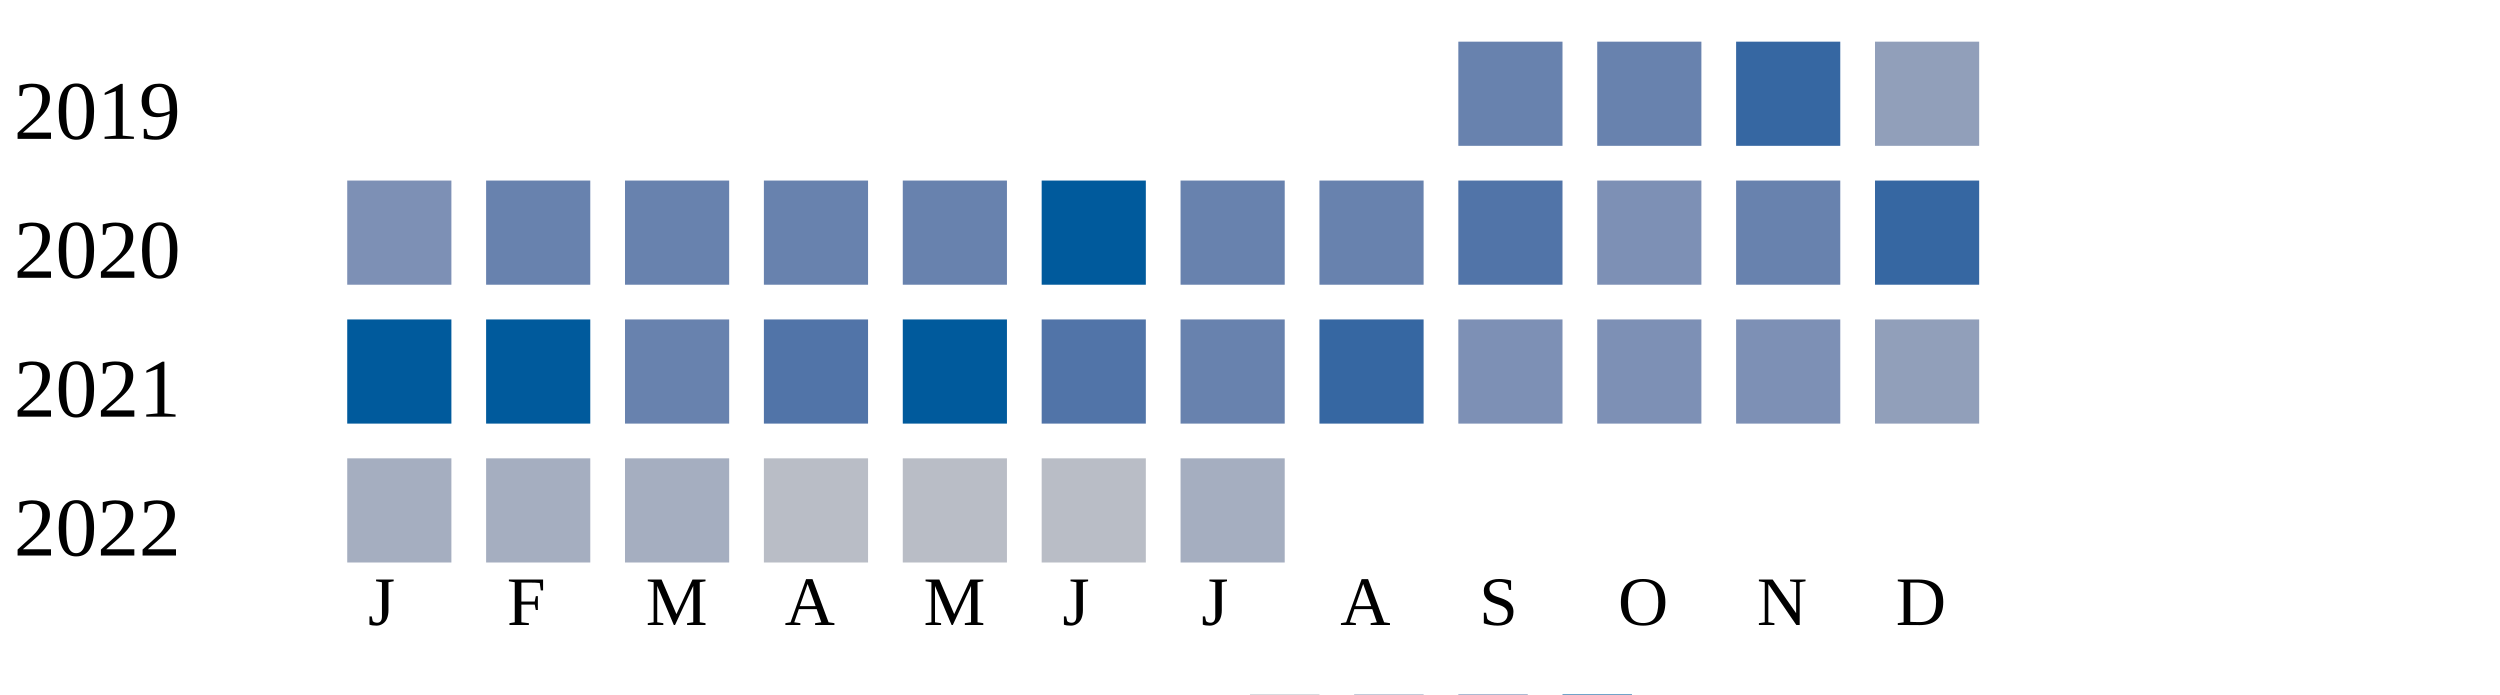
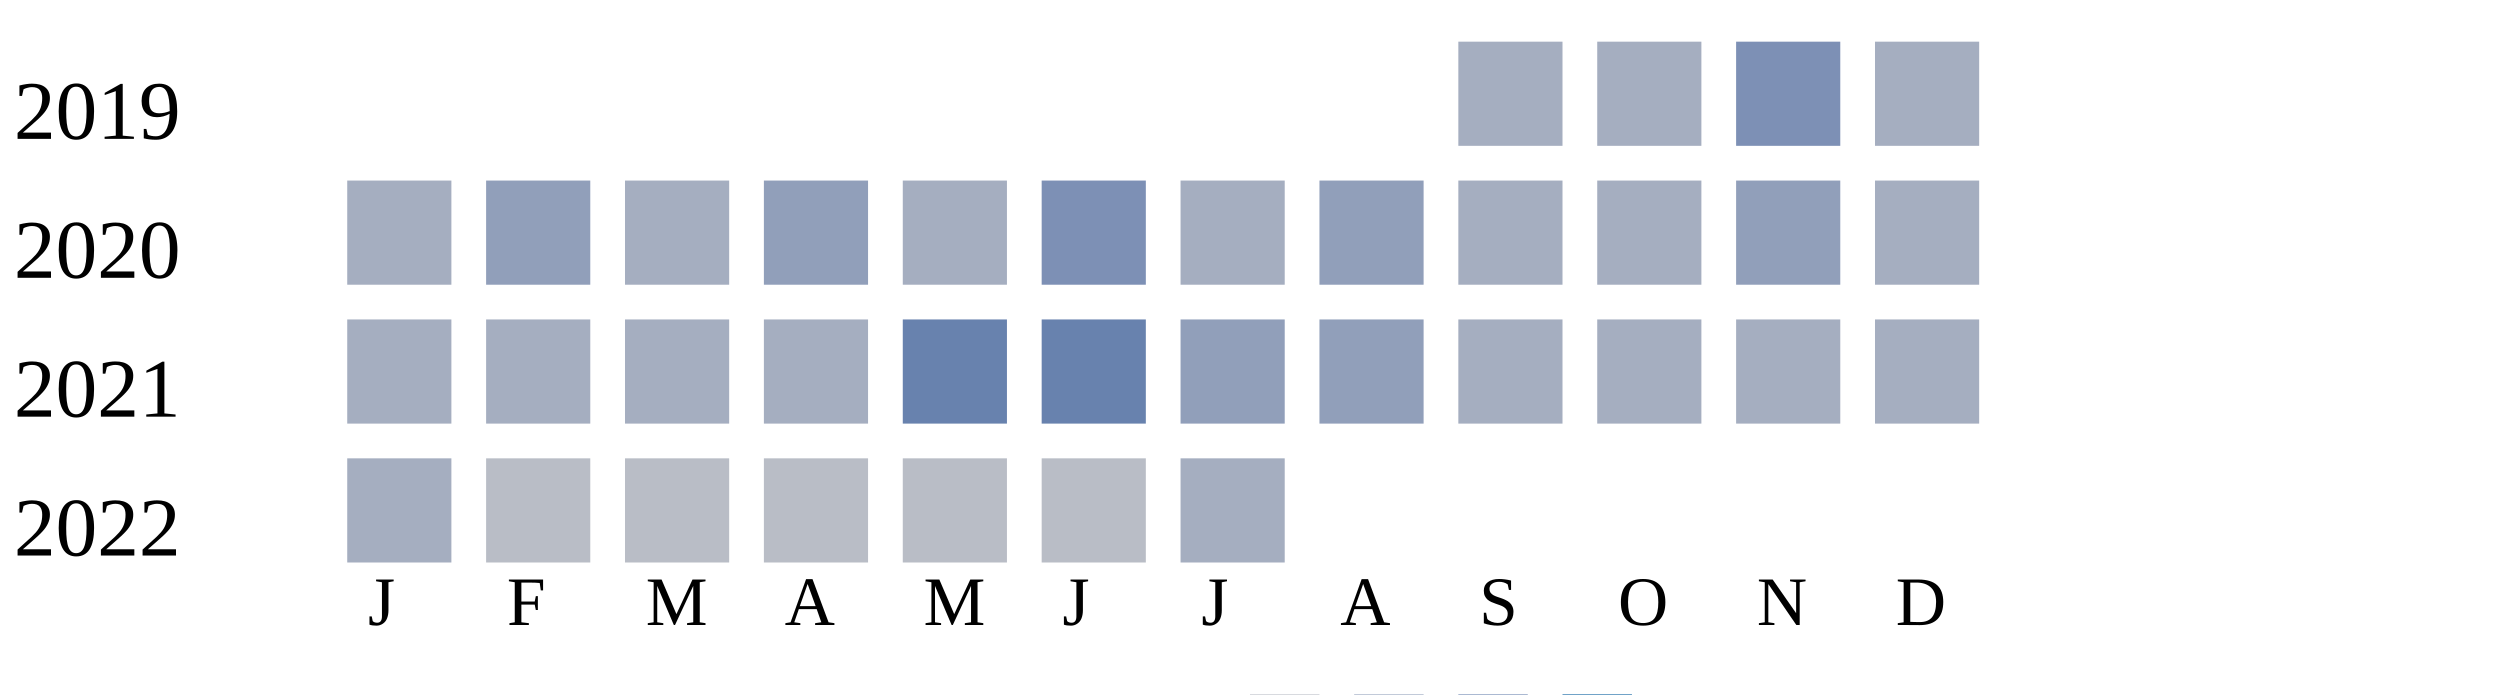
<svg xmlns="http://www.w3.org/2000/svg" width="360" height="100">
  <g transform="translate(0 0)">
    <text x="2" y="20">2019</text>
-     <rect x="210" y="6" width="15" height="15" fill="#6882ae" />
-     <rect x="230" y="6" width="15" height="15" fill="#6882ae" />
-     <rect x="250" y="6" width="15" height="15" fill="#3667a2" />
-     <rect x="270" y="6" width="15" height="15" fill="#919fba" />
+     <rect x="210" y="6" width="15" height="15" fill="#a5aec0" />
+     <rect x="230" y="6" width="15" height="15" fill="#a5aec0" />
+     <rect x="250" y="6" width="15" height="15" fill="#7d90b5" />
+     <rect x="270" y="6" width="15" height="15" fill="#a5aec0" />
  </g>
  <g transform="translate(0 20)">
    <text x="2" y="20">2020</text>
-     <rect x="50" y="6" width="15" height="15" fill="#7d90b5" />
-     <rect x="70" y="6" width="15" height="15" fill="#6882ae" />
-     <rect x="90" y="6" width="15" height="15" fill="#6882ae" />
-     <rect x="110" y="6" width="15" height="15" fill="#6882ae" />
-     <rect x="130" y="6" width="15" height="15" fill="#6882ae" />
-     <rect x="150" y="6" width="15" height="15" fill="#005a9c" />
-     <rect x="170" y="6" width="15" height="15" fill="#6882ae" />
-     <rect x="190" y="6" width="15" height="15" fill="#6882ae" />
-     <rect x="210" y="6" width="15" height="15" fill="#5174a8" />
-     <rect x="230" y="6" width="15" height="15" fill="#7d90b5" />
-     <rect x="250" y="6" width="15" height="15" fill="#6882ae" />
-     <rect x="270" y="6" width="15" height="15" fill="#3667a2" />
+     <rect x="50" y="6" width="15" height="15" fill="#a5aec0" />
+     <rect x="70" y="6" width="15" height="15" fill="#919fba" />
+     <rect x="90" y="6" width="15" height="15" fill="#a5aec0" />
+     <rect x="110" y="6" width="15" height="15" fill="#919fba" />
+     <rect x="130" y="6" width="15" height="15" fill="#a5aec0" />
+     <rect x="150" y="6" width="15" height="15" fill="#7d90b5" />
+     <rect x="170" y="6" width="15" height="15" fill="#a5aec0" />
+     <rect x="190" y="6" width="15" height="15" fill="#919fba" />
+     <rect x="210" y="6" width="15" height="15" fill="#a5aec0" />
+     <rect x="230" y="6" width="15" height="15" fill="#a5aec0" />
+     <rect x="250" y="6" width="15" height="15" fill="#919fba" />
+     <rect x="270" y="6" width="15" height="15" fill="#a5aec0" />
  </g>
  <g transform="translate(0 40)">
    <text x="2" y="20">2021</text>
-     <rect x="50" y="6" width="15" height="15" fill="#005a9c" />
-     <rect x="70" y="6" width="15" height="15" fill="#005a9c" />
-     <rect x="90" y="6" width="15" height="15" fill="#6882ae" />
-     <rect x="110" y="6" width="15" height="15" fill="#5174a8" />
-     <rect x="130" y="6" width="15" height="15" fill="#005a9c" />
-     <rect x="150" y="6" width="15" height="15" fill="#5174a8" />
-     <rect x="170" y="6" width="15" height="15" fill="#6882ae" />
-     <rect x="190" y="6" width="15" height="15" fill="#3667a2" />
-     <rect x="210" y="6" width="15" height="15" fill="#7d90b5" />
-     <rect x="230" y="6" width="15" height="15" fill="#7d90b5" />
-     <rect x="250" y="6" width="15" height="15" fill="#7d90b5" />
-     <rect x="270" y="6" width="15" height="15" fill="#919fba" />
+     <rect x="50" y="6" width="15" height="15" fill="#a5aec0" />
+     <rect x="70" y="6" width="15" height="15" fill="#a5aec0" />
+     <rect x="90" y="6" width="15" height="15" fill="#a5aec0" />
+     <rect x="110" y="6" width="15" height="15" fill="#a5aec0" />
+     <rect x="130" y="6" width="15" height="15" fill="#6882ae" />
+     <rect x="150" y="6" width="15" height="15" fill="#6882ae" />
+     <rect x="170" y="6" width="15" height="15" fill="#919fba" />
+     <rect x="190" y="6" width="15" height="15" fill="#919fba" />
+     <rect x="210" y="6" width="15" height="15" fill="#a5aec0" />
+     <rect x="230" y="6" width="15" height="15" fill="#a5aec0" />
+     <rect x="250" y="6" width="15" height="15" fill="#a5aec0" />
+     <rect x="270" y="6" width="15" height="15" fill="#a5aec0" />
  </g>
  <g transform="translate(0 60)">
    <text x="2" y="20">2022</text>
    <rect x="50" y="6" width="15" height="15" fill="#a5aec0" />
-     <rect x="70" y="6" width="15" height="15" fill="#a5aec0" />
-     <rect x="90" y="6" width="15" height="15" fill="#a5aec0" />
+     <rect x="70" y="6" width="15" height="15" fill="#b9bdc6" />
+     <rect x="90" y="6" width="15" height="15" fill="#b9bdc6" />
    <rect x="110" y="6" width="15" height="15" fill="#b9bdc6" />
    <rect x="130" y="6" width="15" height="15" fill="#b9bdc6" />
    <rect x="150" y="6" width="15" height="15" fill="#b9bdc6" />
    <rect x="170" y="6" width="15" height="15" fill="#a5aec0" />
  </g>
  <text style="font-size: 10px; text-align: center" x="53" y="90">J</text>
  <text style="font-size: 10px; text-align: center" x="73" y="90">F</text>
  <text style="font-size: 10px; text-align: center" x="93" y="90">M</text>
  <text style="font-size: 10px; text-align: center" x="113" y="90">A</text>
  <text style="font-size: 10px; text-align: center" x="133" y="90">M</text>
  <text style="font-size: 10px; text-align: center" x="153" y="90">J</text>
  <text style="font-size: 10px; text-align: center" x="173" y="90">J</text>
  <text style="font-size: 10px; text-align: center" x="193" y="90">A</text>
  <text style="font-size: 10px; text-align: center" x="213" y="90">S</text>
  <text style="font-size: 10px; text-align: center" x="233" y="90">O</text>
  <text style="font-size: 10px; text-align: center" x="253" y="90">N</text>
  <text style="font-size: 10px; text-align: center" x="273" y="90">D</text>
  <text style="font-size: 10px;" x="155" y="109">Less</text>
  <rect fill="#b9bdc6" width="10" height="10" x="180" y="100" />
  <rect fill="#919fba" width="10" height="10" x="195" y="100" />
  <rect fill="#6882ae" width="10" height="10" x="210" y="100" />
  <rect fill="#005a9c" width="10" height="10" x="225" y="100" />
  <text x="240" y="109" style="font-size: 10px;">More</text>
</svg>
